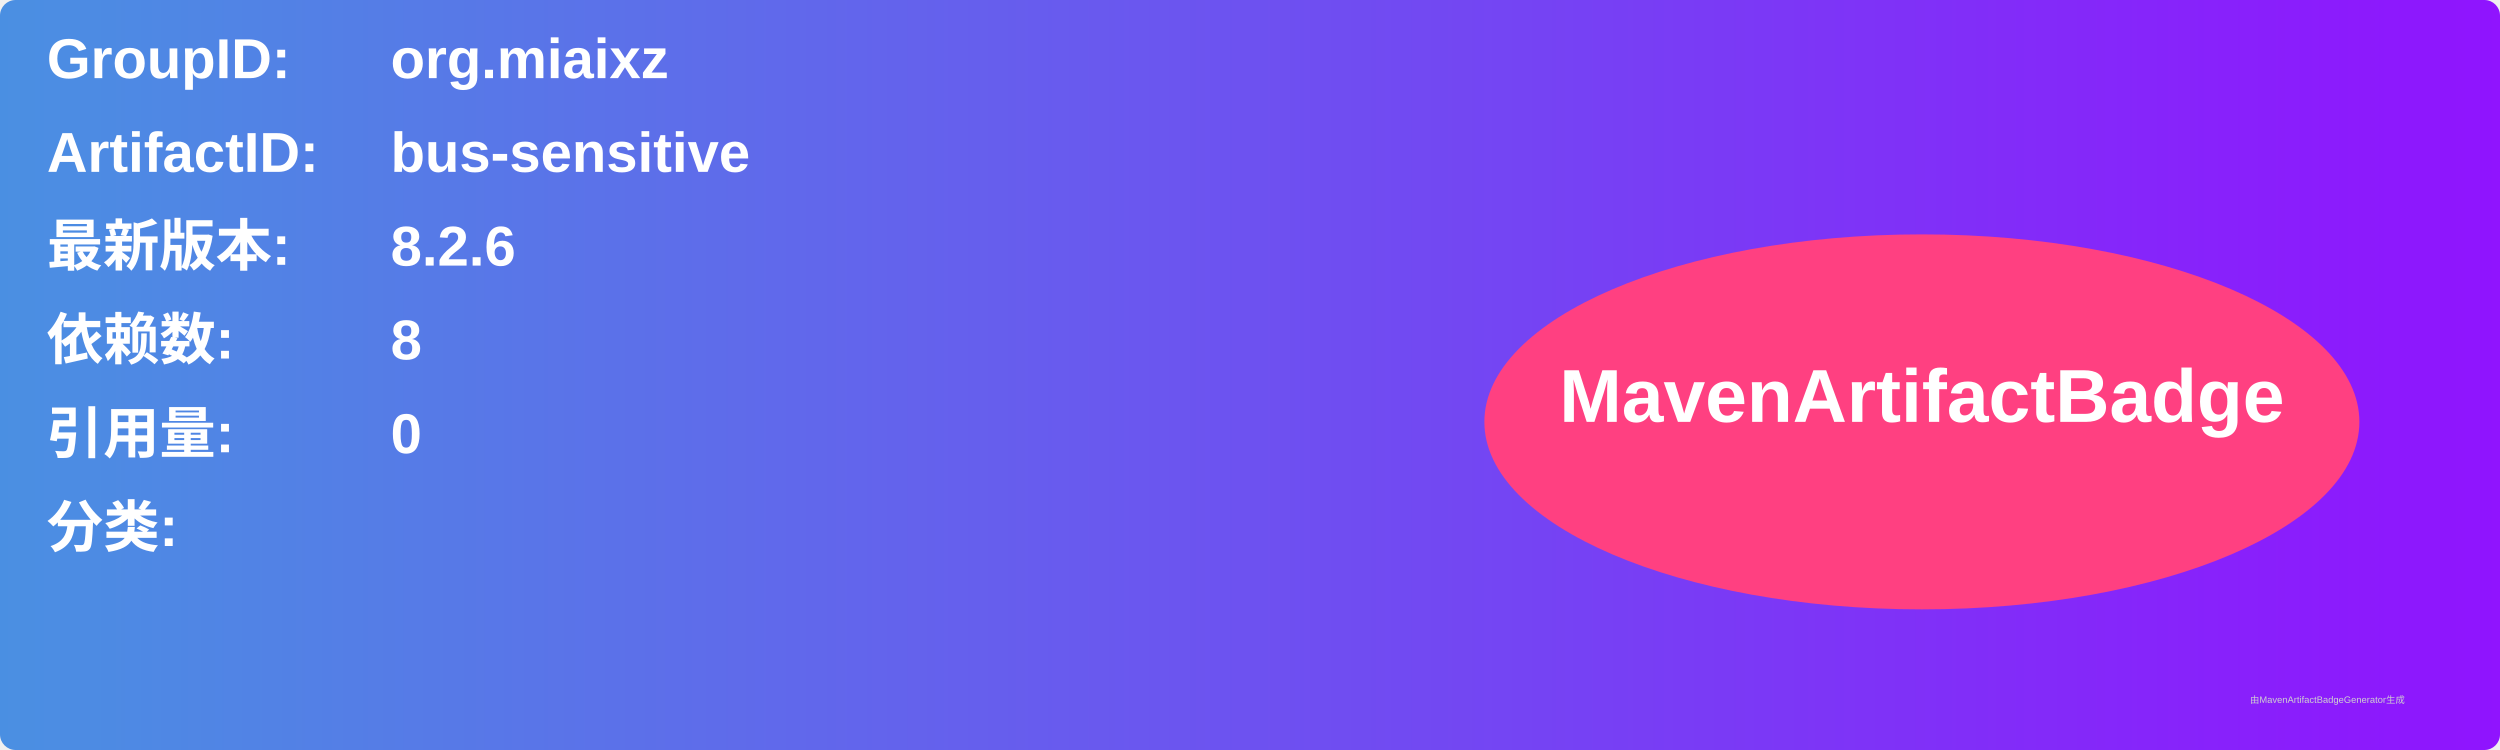
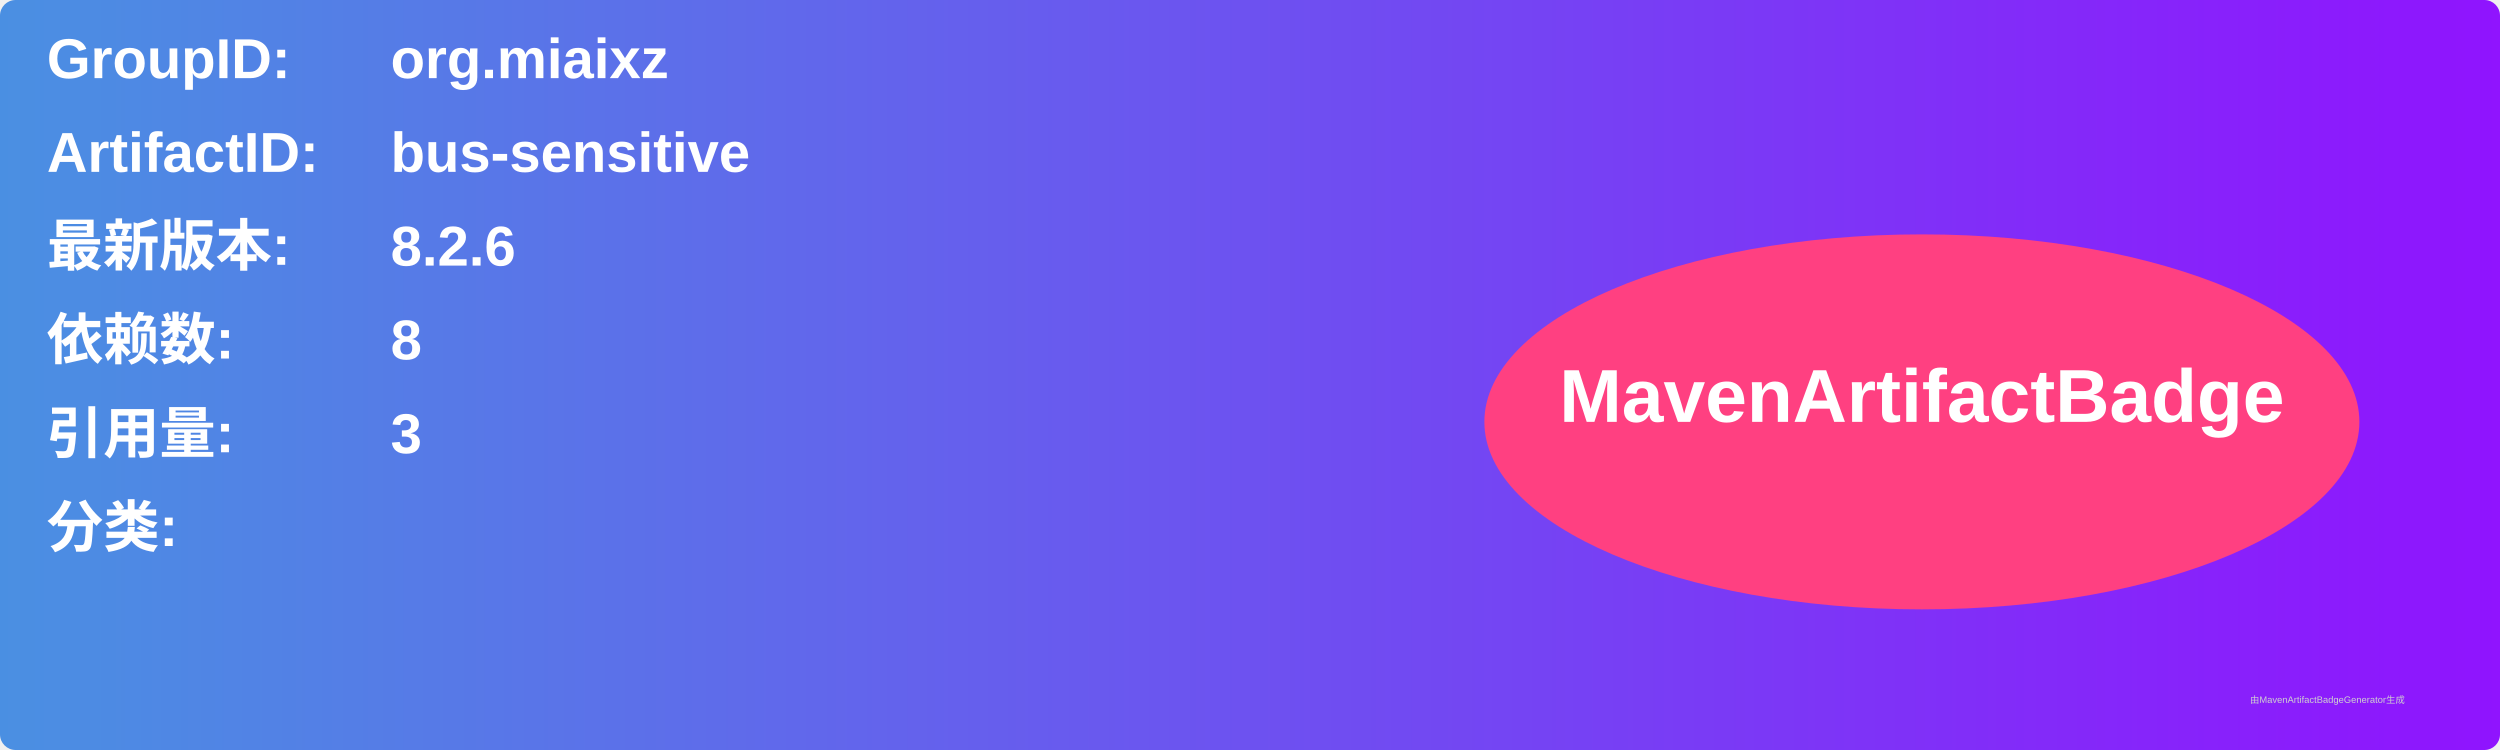
<svg xmlns="http://www.w3.org/2000/svg" width="800" height="240" viewBox="0 0 800 240">
  <linearGradient id="grad" x1="0%" y1="0%" x2="100%" y2="0%">
    <stop offset="0%" stop-color="#4a90e2" />
    <stop offset="100%" stop-color="#9013fe" />
  </linearGradient>
  <rect width="100%" height="100%" rx="5" ry="5" fill="url(#grad)" />
  <g transform="translate(15, 15)">
    <text x="0" y="10" font-family="Arial" font-size="18" fill="white" font-weight="bold" width="260">GroupID:</text>
    <text x="110" y="10" font-family="Arial" font-size="18" fill="white" font-weight="bold" width="460">org.miaixz</text>
    <text x="0" y="40" font-family="Arial" font-size="18" fill="white" font-weight="bold" width="260">ArtifactID:</text>
    <text x="110" y="40" font-family="Arial" font-size="18" fill="white" font-weight="bold" width="460">bus-sensitive</text>
    <text x="0" y="70" font-family="Arial" font-size="18" fill="white" font-weight="bold">最新版本:</text>
    <text x="110" y="70" font-family="Arial" font-size="18" fill="white" font-weight="bold">
      <tspan font-weight="bold">8.2.6</tspan>
    </text>
    <text x="0" y="100" font-family="Arial" font-size="18" fill="white" font-weight="bold">依赖数: </text>
    <text x="110" y="100" font-family="Arial" font-size="18" fill="white">
      <tspan font-weight="bold">8</tspan>
    </text>
    <text x="0" y="130" font-family="Arial" font-size="18" fill="white" font-weight="bold">引用量: </text>
    <text x="110" y="130" font-family="Arial" font-size="18" fill="white">
-       <tspan font-weight="bold">0</tspan>
+       <tspan font-weight="bold">3</tspan>
    </text>
    <text x="0" y="160" font-family="Arial" font-size="18" fill="white" font-weight="bold">分类:</text>
    <text x="10" y="190" font-family="Arial" font-size="10" fill="white">
      <tspan font-weight="bold" />
    </text>
    <ellipse cx="600" cy="120" rx="140" ry="60" fill="#ff4081" />
    <text x="600" y="120" text-anchor="middle" font-family="Arial" font-size="24" fill="white" font-weight="bold">MavenArtifactBadge</text>
  </g>
  <text x="720" y="225" font-family="Arial" font-size="3" fill="#d0d0d0">由MavenArtifactBadgeGenerator生成</text>
</svg>
